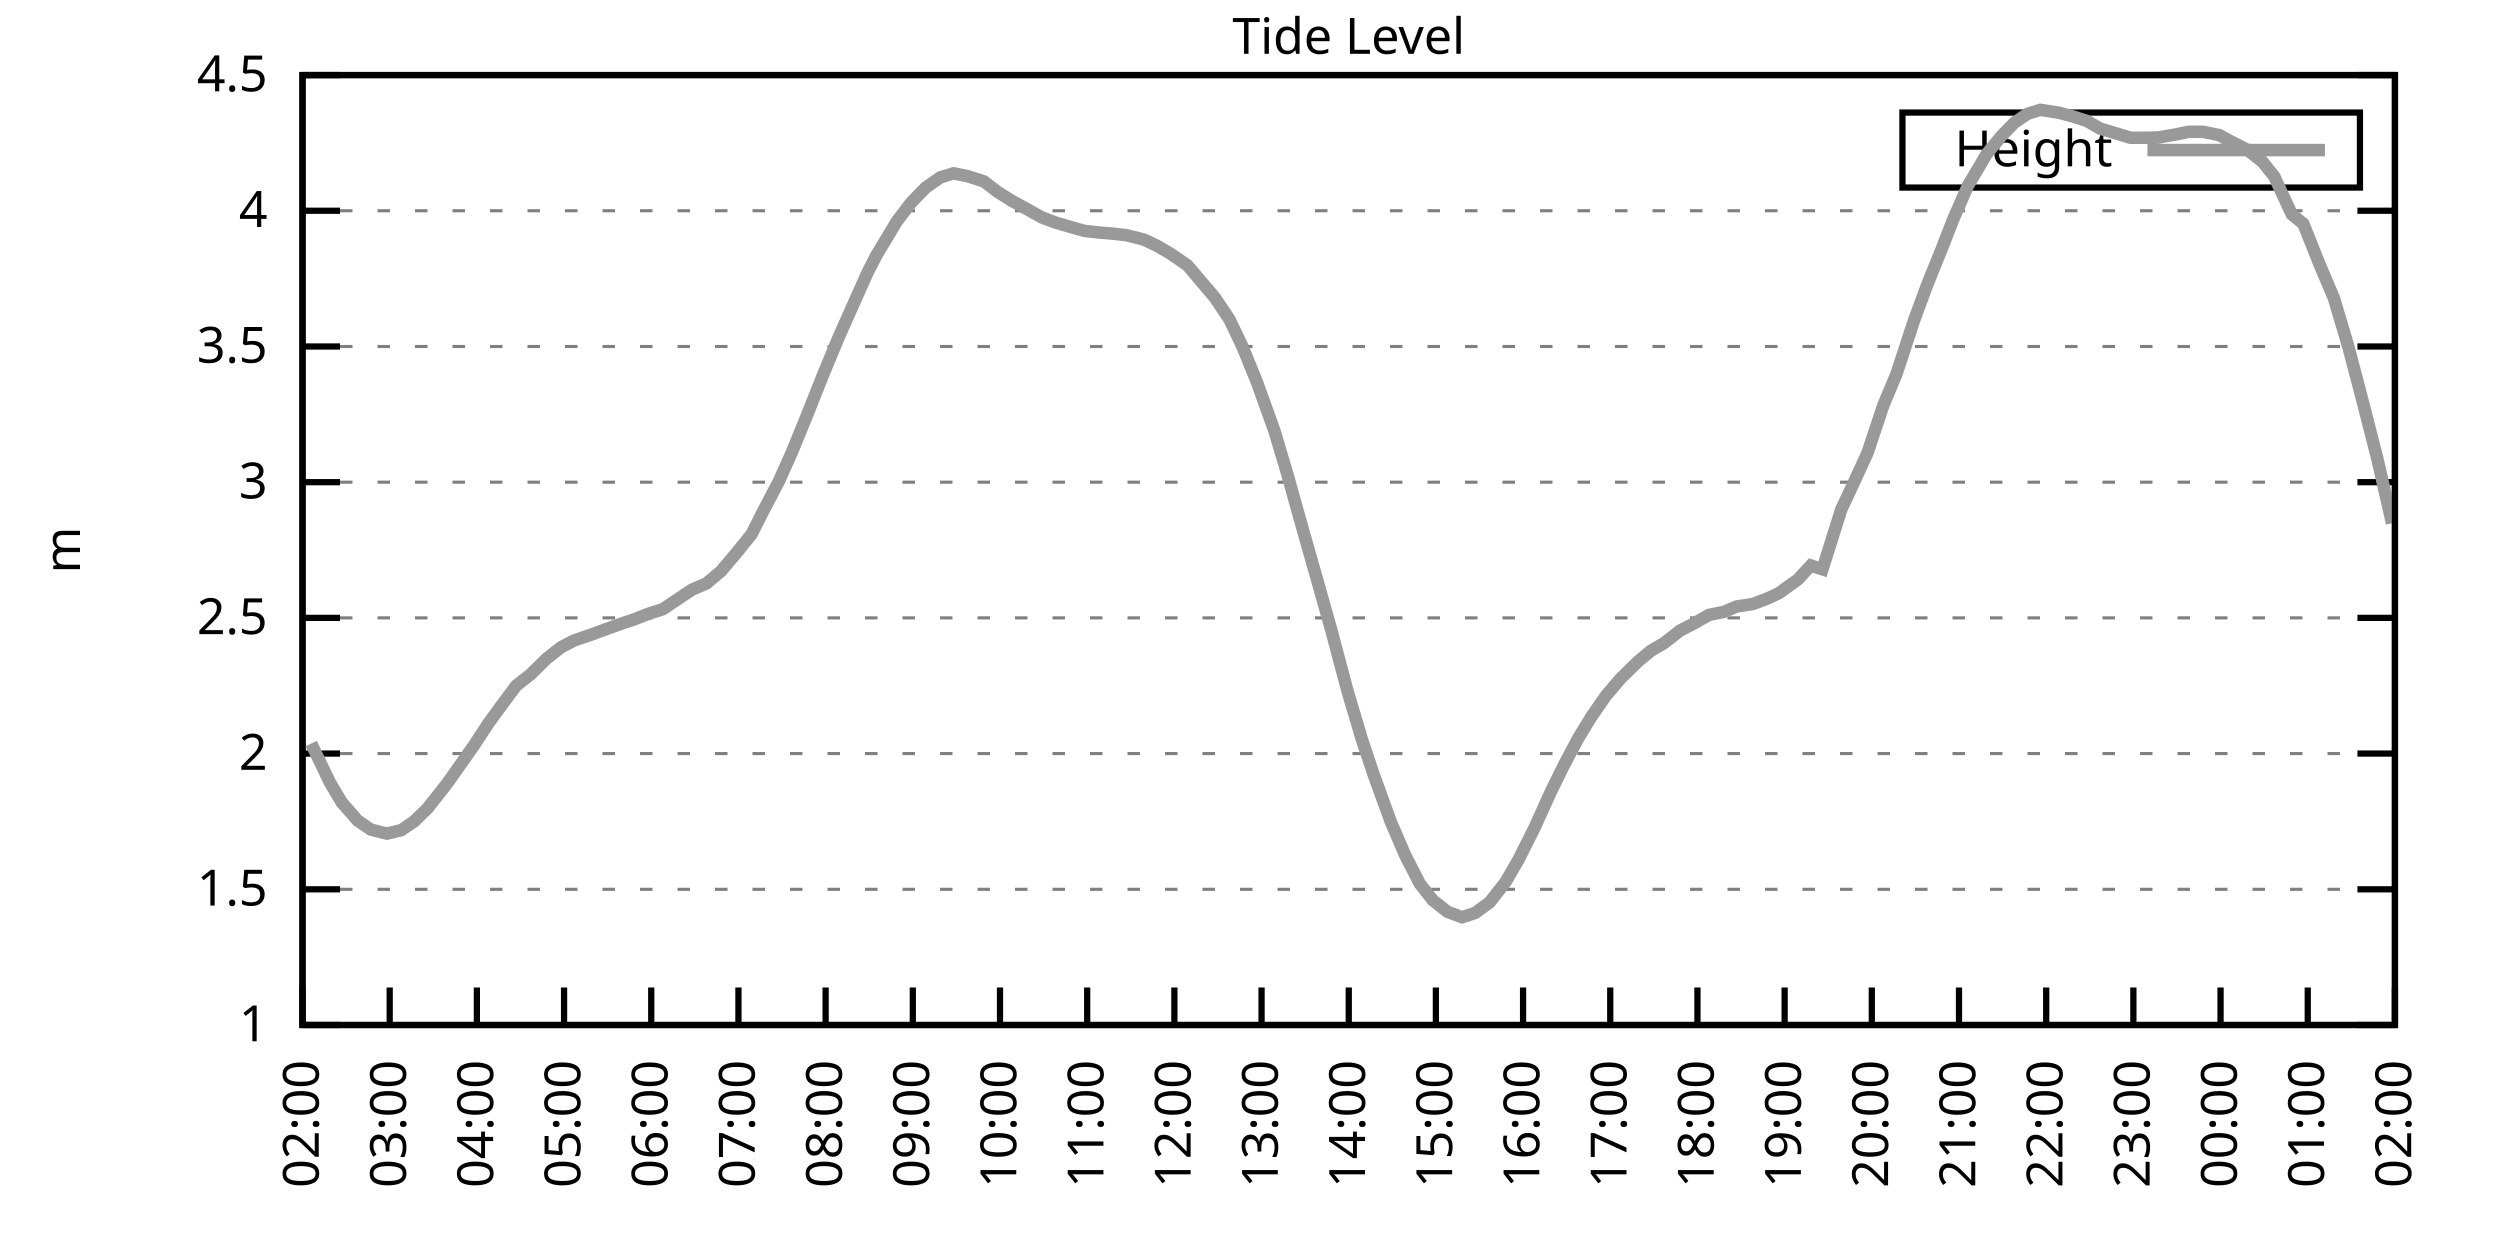
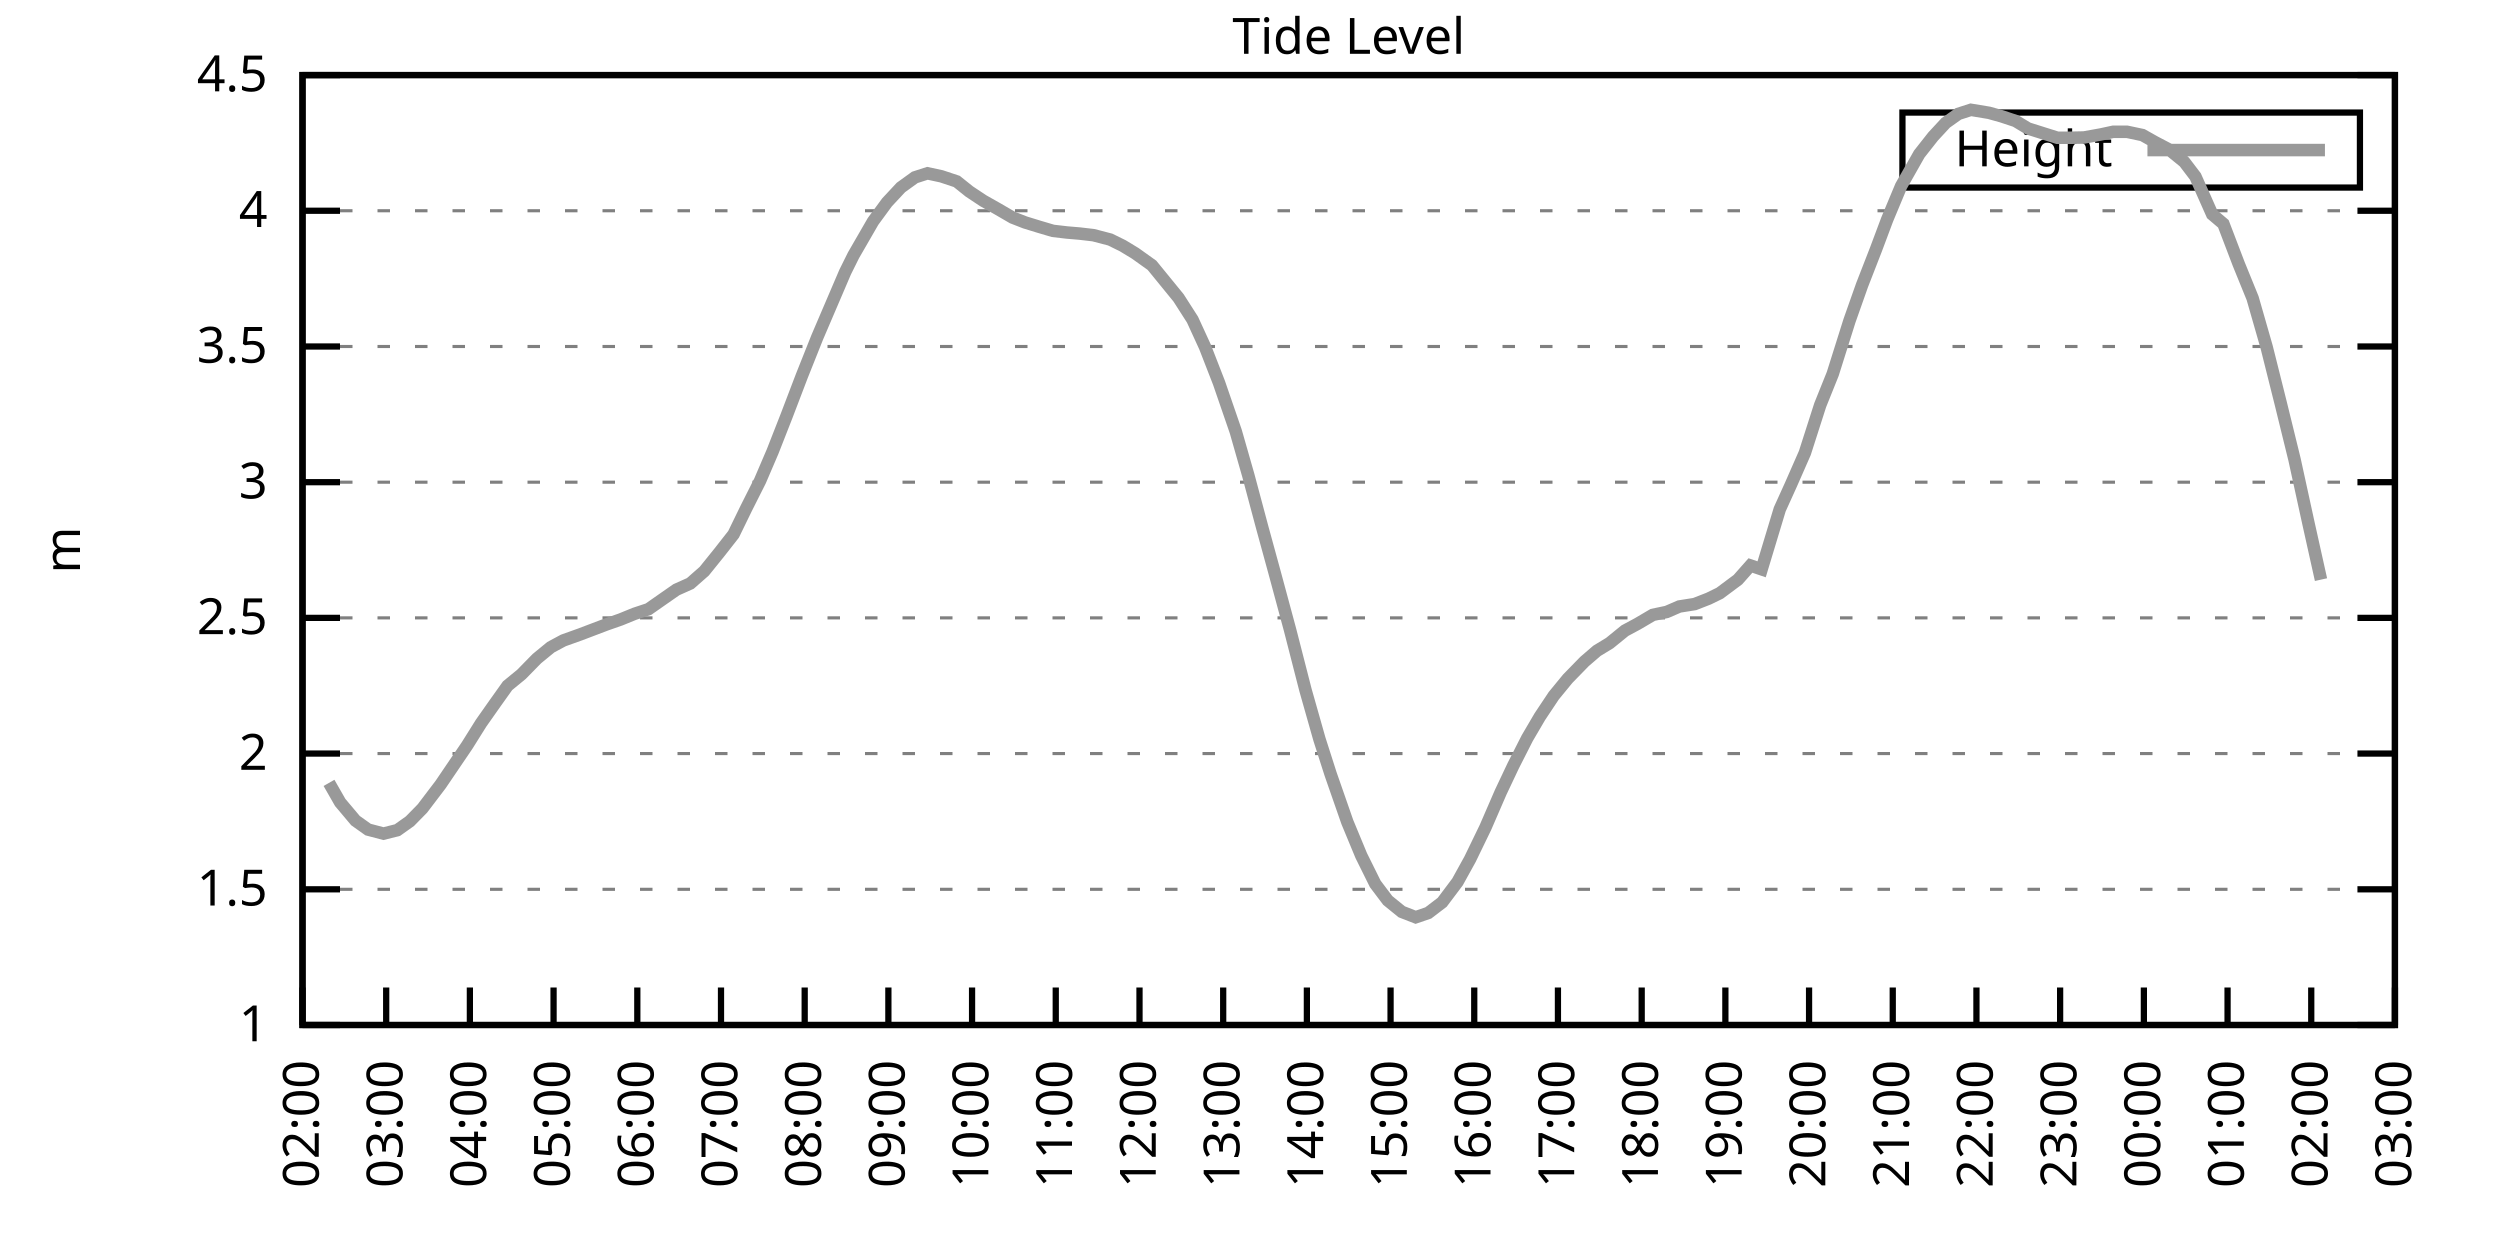
<svg xmlns="http://www.w3.org/2000/svg" xmlns:xlink="http://www.w3.org/1999/xlink" width="400" height="200" viewBox="0 0 400 200">
  <g id="gnuplot_canvas">
    <rect x="0" y="0" width="400" height="200" fill="none" />
    <defs>
      <circle id="gpDot" r="0.5" stroke-width="0.5" stroke="currentColor" />
      <path id="gpPt0" stroke-width="0.333" stroke="currentColor" d="M-1,0 h2 M0,-1 v2" />
      <path id="gpPt1" stroke-width="0.333" stroke="currentColor" d="M-1,-1 L1,1 M1,-1 L-1,1" />
      <path id="gpPt2" stroke-width="0.333" stroke="currentColor" d="M-1,0 L1,0 M0,-1 L0,1 M-1,-1 L1,1 M-1,1 L1,-1" />
      <rect id="gpPt3" stroke-width="0.333" stroke="currentColor" x="-1" y="-1" width="2" height="2" />
      <rect id="gpPt4" stroke-width="0.333" stroke="currentColor" fill="currentColor" x="-1" y="-1" width="2" height="2" />
      <circle id="gpPt5" stroke-width="0.333" stroke="currentColor" cx="0" cy="0" r="1" />
      <use xlink:href="#gpPt5" id="gpPt6" fill="currentColor" stroke="none" />
      <path id="gpPt7" stroke-width="0.333" stroke="currentColor" d="M0,-1.33 L-1.33,0.67 L1.33,0.67 z" />
      <use xlink:href="#gpPt7" id="gpPt8" fill="currentColor" stroke="none" />
      <use xlink:href="#gpPt7" id="gpPt9" stroke="currentColor" transform="rotate(180)" />
      <use xlink:href="#gpPt9" id="gpPt10" fill="currentColor" stroke="none" />
      <use xlink:href="#gpPt3" id="gpPt11" stroke="currentColor" transform="rotate(45)" />
      <use xlink:href="#gpPt11" id="gpPt12" fill="currentColor" stroke="none" />
      <path id="gpPt13" stroke-width="0.333" stroke="currentColor" d="M0,1.330 L1.265,0.411 L0.782,-1.067 L-0.782,-1.076 L-1.265,0.411 z" />
      <use xlink:href="#gpPt13" id="gpPt14" fill="currentColor" stroke="none" />
      <filter id="textbox" filterUnits="objectBoundingBox" x="0" y="0" height="1" width="1">
        <feFlood flood-color="white" flood-opacity="1" result="bgnd" />
        <feComposite in="SourceGraphic" in2="bgnd" operator="atop" />
      </filter>
      <filter id="greybox" filterUnits="objectBoundingBox" x="0" y="0" height="1" width="1">
        <feFlood flood-color="lightgrey" flood-opacity="1" result="grey" />
        <feComposite in="SourceGraphic" in2="grey" operator="atop" />
      </filter>
    </defs>
    <g fill="none" color="white" stroke="currentColor" stroke-width="1.00" stroke-linecap="butt" stroke-linejoin="miter">
</g>
    <g fill="none" color="black" stroke="currentColor" stroke-width="1.00" stroke-linecap="butt" stroke-linejoin="miter">
      <g stroke="none" shape-rendering="crispEdges">
        <polygon fill="rgb(255, 255, 255)" points="48.40,164.00 383.18,164.00 383.18,12.02 48.40,12.02 " />
      </g>
    </g>
    <g fill="none" color="black" stroke="currentColor" stroke-width="1.00" stroke-linecap="butt" stroke-linejoin="miter">
</g>
    <g fill="none" color="black" stroke="black" stroke-width="0.50" stroke-linecap="butt" stroke-linejoin="miter">
</g>
    <g fill="none" color="gray" stroke="currentColor" stroke-width="0.50" stroke-linecap="butt" stroke-linejoin="miter">
      <path stroke="gray" stroke-dasharray="2,4" class="gridline" d="M48.40,164.00 L383.19,164.00  " />
    </g>
    <g fill="none" color="gray" stroke="gray" stroke-width="1.00" stroke-linecap="butt" stroke-linejoin="miter">
</g>
    <g fill="none" color="black" stroke="currentColor" stroke-width="1.00" stroke-linecap="butt" stroke-linejoin="miter">
      <path stroke="black" d="M48.40,164.00 L54.40,164.00 M383.19,164.00 L377.19,164.00  " />
      <g transform="translate(42.80,166.60)" stroke="none" fill="black" font-family="Sans" font-size="8.00" text-anchor="end">
        <text>
          <tspan font-family="Sans"> 1</tspan>
        </text>
      </g>
    </g>
    <g fill="none" color="black" stroke="currentColor" stroke-width="1.00" stroke-linecap="butt" stroke-linejoin="miter">
</g>
    <g fill="none" color="black" stroke="black" stroke-width="0.50" stroke-linecap="butt" stroke-linejoin="miter">
</g>
    <g fill="none" color="gray" stroke="currentColor" stroke-width="0.50" stroke-linecap="butt" stroke-linejoin="miter">
      <path stroke="gray" stroke-dasharray="2,4" class="gridline" d="M48.40,142.29 L383.19,142.29  " />
    </g>
    <g fill="none" color="gray" stroke="gray" stroke-width="1.00" stroke-linecap="butt" stroke-linejoin="miter">
</g>
    <g fill="none" color="black" stroke="currentColor" stroke-width="1.00" stroke-linecap="butt" stroke-linejoin="miter">
      <path stroke="black" d="M48.40,142.29 L54.40,142.29 M383.19,142.29 L377.19,142.29  " />
      <g transform="translate(42.80,144.89)" stroke="none" fill="black" font-family="Sans" font-size="8.00" text-anchor="end">
        <text>
          <tspan font-family="Sans"> 1.5</tspan>
        </text>
      </g>
    </g>
    <g fill="none" color="black" stroke="currentColor" stroke-width="1.00" stroke-linecap="butt" stroke-linejoin="miter">
</g>
    <g fill="none" color="black" stroke="black" stroke-width="0.50" stroke-linecap="butt" stroke-linejoin="miter">
</g>
    <g fill="none" color="gray" stroke="currentColor" stroke-width="0.50" stroke-linecap="butt" stroke-linejoin="miter">
      <path stroke="gray" stroke-dasharray="2,4" class="gridline" d="M48.40,120.57 L383.19,120.57  " />
    </g>
    <g fill="none" color="gray" stroke="gray" stroke-width="1.00" stroke-linecap="butt" stroke-linejoin="miter">
</g>
    <g fill="none" color="black" stroke="currentColor" stroke-width="1.00" stroke-linecap="butt" stroke-linejoin="miter">
      <path stroke="black" d="M48.40,120.57 L54.40,120.57 M383.19,120.57 L377.19,120.57  " />
      <g transform="translate(42.80,123.17)" stroke="none" fill="black" font-family="Sans" font-size="8.00" text-anchor="end">
        <text>
          <tspan font-family="Sans"> 2</tspan>
        </text>
      </g>
    </g>
    <g fill="none" color="black" stroke="currentColor" stroke-width="1.00" stroke-linecap="butt" stroke-linejoin="miter">
</g>
    <g fill="none" color="black" stroke="black" stroke-width="0.50" stroke-linecap="butt" stroke-linejoin="miter">
</g>
    <g fill="none" color="gray" stroke="currentColor" stroke-width="0.50" stroke-linecap="butt" stroke-linejoin="miter">
      <path stroke="gray" stroke-dasharray="2,4" class="gridline" d="M48.40,98.86 L383.19,98.86  " />
    </g>
    <g fill="none" color="gray" stroke="gray" stroke-width="1.00" stroke-linecap="butt" stroke-linejoin="miter">
</g>
    <g fill="none" color="black" stroke="currentColor" stroke-width="1.00" stroke-linecap="butt" stroke-linejoin="miter">
      <path stroke="black" d="M48.40,98.86 L54.40,98.86 M383.19,98.86 L377.19,98.86  " />
      <g transform="translate(42.80,101.46)" stroke="none" fill="black" font-family="Sans" font-size="8.00" text-anchor="end">
        <text>
          <tspan font-family="Sans"> 2.5</tspan>
        </text>
      </g>
    </g>
    <g fill="none" color="black" stroke="currentColor" stroke-width="1.00" stroke-linecap="butt" stroke-linejoin="miter">
</g>
    <g fill="none" color="black" stroke="black" stroke-width="0.50" stroke-linecap="butt" stroke-linejoin="miter">
</g>
    <g fill="none" color="gray" stroke="currentColor" stroke-width="0.50" stroke-linecap="butt" stroke-linejoin="miter">
      <path stroke="gray" stroke-dasharray="2,4" class="gridline" d="M48.40,77.15 L383.19,77.15  " />
    </g>
    <g fill="none" color="gray" stroke="gray" stroke-width="1.00" stroke-linecap="butt" stroke-linejoin="miter">
</g>
    <g fill="none" color="black" stroke="currentColor" stroke-width="1.00" stroke-linecap="butt" stroke-linejoin="miter">
      <path stroke="black" d="M48.40,77.15 L54.40,77.15 M383.19,77.15 L377.19,77.15  " />
      <g transform="translate(42.80,79.75)" stroke="none" fill="black" font-family="Sans" font-size="8.00" text-anchor="end">
        <text>
          <tspan font-family="Sans"> 3</tspan>
        </text>
      </g>
    </g>
    <g fill="none" color="black" stroke="currentColor" stroke-width="1.00" stroke-linecap="butt" stroke-linejoin="miter">
</g>
    <g fill="none" color="black" stroke="black" stroke-width="0.50" stroke-linecap="butt" stroke-linejoin="miter">
</g>
    <g fill="none" color="gray" stroke="currentColor" stroke-width="0.50" stroke-linecap="butt" stroke-linejoin="miter">
      <path stroke="gray" stroke-dasharray="2,4" class="gridline" d="M48.40,55.44 L383.19,55.44  " />
    </g>
    <g fill="none" color="gray" stroke="gray" stroke-width="1.00" stroke-linecap="butt" stroke-linejoin="miter">
</g>
    <g fill="none" color="black" stroke="currentColor" stroke-width="1.00" stroke-linecap="butt" stroke-linejoin="miter">
      <path stroke="black" d="M48.40,55.44 L54.40,55.44 M383.19,55.44 L377.19,55.44  " />
      <g transform="translate(42.80,58.04)" stroke="none" fill="black" font-family="Sans" font-size="8.00" text-anchor="end">
        <text>
          <tspan font-family="Sans"> 3.5</tspan>
        </text>
      </g>
    </g>
    <g fill="none" color="black" stroke="currentColor" stroke-width="1.00" stroke-linecap="butt" stroke-linejoin="miter">
</g>
    <g fill="none" color="black" stroke="black" stroke-width="0.50" stroke-linecap="butt" stroke-linejoin="miter">
</g>
    <g fill="none" color="gray" stroke="currentColor" stroke-width="0.50" stroke-linecap="butt" stroke-linejoin="miter">
      <path stroke="gray" stroke-dasharray="2,4" class="gridline" d="M48.40,33.72 L383.19,33.72  " />
    </g>
    <g fill="none" color="gray" stroke="gray" stroke-width="1.00" stroke-linecap="butt" stroke-linejoin="miter">
</g>
    <g fill="none" color="black" stroke="currentColor" stroke-width="1.00" stroke-linecap="butt" stroke-linejoin="miter">
      <path stroke="black" d="M48.40,33.72 L54.40,33.72 M383.19,33.72 L377.19,33.72  " />
      <g transform="translate(42.80,36.32)" stroke="none" fill="black" font-family="Sans" font-size="8.00" text-anchor="end">
        <text>
          <tspan font-family="Sans"> 4</tspan>
        </text>
      </g>
    </g>
    <g fill="none" color="black" stroke="currentColor" stroke-width="1.00" stroke-linecap="butt" stroke-linejoin="miter">
</g>
    <g fill="none" color="black" stroke="black" stroke-width="0.50" stroke-linecap="butt" stroke-linejoin="miter">
</g>
    <g fill="none" color="gray" stroke="currentColor" stroke-width="0.50" stroke-linecap="butt" stroke-linejoin="miter">
      <path stroke="gray" stroke-dasharray="2,4" class="gridline" d="M48.40,12.01 L383.19,12.01  " />
    </g>
    <g fill="none" color="gray" stroke="gray" stroke-width="1.00" stroke-linecap="butt" stroke-linejoin="miter">
</g>
    <g fill="none" color="black" stroke="currentColor" stroke-width="1.00" stroke-linecap="butt" stroke-linejoin="miter">
      <path stroke="black" d="M48.40,12.01 L54.40,12.01 M383.19,12.01 L377.19,12.01  " />
      <g transform="translate(42.80,14.61)" stroke="none" fill="black" font-family="Sans" font-size="8.00" text-anchor="end">
        <text>
          <tspan font-family="Sans"> 4.5</tspan>
        </text>
      </g>
    </g>
    <g fill="none" color="black" stroke="currentColor" stroke-width="1.00" stroke-linecap="butt" stroke-linejoin="miter">
      <path stroke="black" d="M48.40,164.00 L48.40,158.00  " />
      <g transform="translate(51.00,169.60) rotate(270.00)" stroke="none" fill="black" font-family="Sans" font-size="8.00" text-anchor="end">
        <text>
          <tspan font-family="Sans">02:00</tspan>
        </text>
      </g>
    </g>
    <g fill="none" color="black" stroke="currentColor" stroke-width="1.00" stroke-linecap="butt" stroke-linejoin="miter">
-       <path stroke="black" d="M62.35,164.00 L62.35,158.00  " />
-       <g transform="translate(64.95,169.60) rotate(270.00)" stroke="none" fill="black" font-family="Sans" font-size="8.00" text-anchor="end">
+       <path stroke="black" d="M61.79,164.00 L61.79,158.00  " />
+       <g transform="translate(64.39,169.60) rotate(270.00)" stroke="none" fill="black" font-family="Sans" font-size="8.00" text-anchor="end">
        <text>
          <tspan font-family="Sans">03:00</tspan>
        </text>
      </g>
    </g>
    <g fill="none" color="black" stroke="currentColor" stroke-width="1.00" stroke-linecap="butt" stroke-linejoin="miter">
-       <path stroke="black" d="M76.30,164.00 L76.30,158.00  " />
-       <g transform="translate(78.90,169.60) rotate(270.00)" stroke="none" fill="black" font-family="Sans" font-size="8.00" text-anchor="end">
+       <path stroke="black" d="M75.18,164.00 L75.18,158.00  " />
+       <g transform="translate(77.78,169.60) rotate(270.00)" stroke="none" fill="black" font-family="Sans" font-size="8.00" text-anchor="end">
        <text>
          <tspan font-family="Sans">04:00</tspan>
        </text>
      </g>
    </g>
    <g fill="none" color="black" stroke="currentColor" stroke-width="1.00" stroke-linecap="butt" stroke-linejoin="miter">
-       <path stroke="black" d="M90.25,164.00 L90.25,158.00  " />
-       <g transform="translate(92.85,169.60) rotate(270.00)" stroke="none" fill="black" font-family="Sans" font-size="8.00" text-anchor="end">
+       <path stroke="black" d="M88.57,164.00 L88.57,158.00  " />
+       <g transform="translate(91.17,169.60) rotate(270.00)" stroke="none" fill="black" font-family="Sans" font-size="8.00" text-anchor="end">
        <text>
          <tspan font-family="Sans">05:00</tspan>
        </text>
      </g>
    </g>
    <g fill="none" color="black" stroke="currentColor" stroke-width="1.00" stroke-linecap="butt" stroke-linejoin="miter">
-       <path stroke="black" d="M104.20,164.00 L104.20,158.00  " />
-       <g transform="translate(106.80,169.60) rotate(270.00)" stroke="none" fill="black" font-family="Sans" font-size="8.00" text-anchor="end">
+       <path stroke="black" d="M101.97,164.00 L101.97,158.00  " />
+       <g transform="translate(104.57,169.60) rotate(270.00)" stroke="none" fill="black" font-family="Sans" font-size="8.00" text-anchor="end">
        <text>
          <tspan font-family="Sans">06:00</tspan>
        </text>
      </g>
    </g>
    <g fill="none" color="black" stroke="currentColor" stroke-width="1.00" stroke-linecap="butt" stroke-linejoin="miter">
-       <path stroke="black" d="M118.15,164.00 L118.15,158.00  " />
-       <g transform="translate(120.75,169.60) rotate(270.00)" stroke="none" fill="black" font-family="Sans" font-size="8.00" text-anchor="end">
+       <path stroke="black" d="M115.36,164.00 L115.36,158.00  " />
+       <g transform="translate(117.96,169.60) rotate(270.00)" stroke="none" fill="black" font-family="Sans" font-size="8.00" text-anchor="end">
        <text>
          <tspan font-family="Sans">07:00</tspan>
        </text>
      </g>
    </g>
    <g fill="none" color="black" stroke="currentColor" stroke-width="1.00" stroke-linecap="butt" stroke-linejoin="miter">
-       <path stroke="black" d="M132.10,164.00 L132.10,158.00  " />
-       <g transform="translate(134.70,169.60) rotate(270.00)" stroke="none" fill="black" font-family="Sans" font-size="8.00" text-anchor="end">
+       <path stroke="black" d="M128.75,164.00 L128.75,158.00  " />
+       <g transform="translate(131.35,169.60) rotate(270.00)" stroke="none" fill="black" font-family="Sans" font-size="8.00" text-anchor="end">
        <text>
          <tspan font-family="Sans">08:00</tspan>
        </text>
      </g>
    </g>
    <g fill="none" color="black" stroke="currentColor" stroke-width="1.00" stroke-linecap="butt" stroke-linejoin="miter">
-       <path stroke="black" d="M146.05,164.00 L146.05,158.00  " />
-       <g transform="translate(148.65,169.60) rotate(270.00)" stroke="none" fill="black" font-family="Sans" font-size="8.00" text-anchor="end">
+       <path stroke="black" d="M142.14,164.00 L142.14,158.00  " />
+       <g transform="translate(144.74,169.60) rotate(270.00)" stroke="none" fill="black" font-family="Sans" font-size="8.00" text-anchor="end">
        <text>
          <tspan font-family="Sans">09:00</tspan>
        </text>
      </g>
    </g>
    <g fill="none" color="black" stroke="currentColor" stroke-width="1.00" stroke-linecap="butt" stroke-linejoin="miter">
-       <path stroke="black" d="M160.00,164.00 L160.00,158.00  " />
-       <g transform="translate(162.60,169.60) rotate(270.00)" stroke="none" fill="black" font-family="Sans" font-size="8.00" text-anchor="end">
+       <path stroke="black" d="M155.53,164.00 L155.53,158.00  " />
+       <g transform="translate(158.13,169.60) rotate(270.00)" stroke="none" fill="black" font-family="Sans" font-size="8.00" text-anchor="end">
        <text>
          <tspan font-family="Sans">10:00</tspan>
        </text>
      </g>
    </g>
    <g fill="none" color="black" stroke="currentColor" stroke-width="1.00" stroke-linecap="butt" stroke-linejoin="miter">
-       <path stroke="black" d="M173.95,164.00 L173.95,158.00  " />
-       <g transform="translate(176.55,169.60) rotate(270.00)" stroke="none" fill="black" font-family="Sans" font-size="8.00" text-anchor="end">
+       <path stroke="black" d="M168.92,164.00 L168.92,158.00  " />
+       <g transform="translate(171.52,169.60) rotate(270.00)" stroke="none" fill="black" font-family="Sans" font-size="8.00" text-anchor="end">
        <text>
          <tspan font-family="Sans">11:00</tspan>
        </text>
      </g>
    </g>
    <g fill="none" color="black" stroke="currentColor" stroke-width="1.00" stroke-linecap="butt" stroke-linejoin="miter">
-       <path stroke="black" d="M187.90,164.00 L187.90,158.00  " />
-       <g transform="translate(190.50,169.60) rotate(270.00)" stroke="none" fill="black" font-family="Sans" font-size="8.00" text-anchor="end">
+       <path stroke="black" d="M182.32,164.00 L182.32,158.00  " />
+       <g transform="translate(184.92,169.60) rotate(270.00)" stroke="none" fill="black" font-family="Sans" font-size="8.00" text-anchor="end">
        <text>
          <tspan font-family="Sans">12:00</tspan>
        </text>
      </g>
    </g>
    <g fill="none" color="black" stroke="currentColor" stroke-width="1.00" stroke-linecap="butt" stroke-linejoin="miter">
-       <path stroke="black" d="M201.85,164.00 L201.85,158.00  " />
-       <g transform="translate(204.45,169.60) rotate(270.00)" stroke="none" fill="black" font-family="Sans" font-size="8.00" text-anchor="end">
+       <path stroke="black" d="M195.71,164.00 L195.71,158.00  " />
+       <g transform="translate(198.31,169.60) rotate(270.00)" stroke="none" fill="black" font-family="Sans" font-size="8.00" text-anchor="end">
        <text>
          <tspan font-family="Sans">13:00</tspan>
        </text>
      </g>
    </g>
    <g fill="none" color="black" stroke="currentColor" stroke-width="1.00" stroke-linecap="butt" stroke-linejoin="miter">
-       <path stroke="black" d="M215.80,164.00 L215.80,158.00  " />
-       <g transform="translate(218.40,169.60) rotate(270.00)" stroke="none" fill="black" font-family="Sans" font-size="8.00" text-anchor="end">
+       <path stroke="black" d="M209.10,164.00 L209.10,158.00  " />
+       <g transform="translate(211.70,169.60) rotate(270.00)" stroke="none" fill="black" font-family="Sans" font-size="8.00" text-anchor="end">
        <text>
          <tspan font-family="Sans">14:00</tspan>
        </text>
      </g>
    </g>
    <g fill="none" color="black" stroke="currentColor" stroke-width="1.00" stroke-linecap="butt" stroke-linejoin="miter">
-       <path stroke="black" d="M229.74,164.00 L229.74,158.00  " />
-       <g transform="translate(232.34,169.60) rotate(270.00)" stroke="none" fill="black" font-family="Sans" font-size="8.00" text-anchor="end">
+       <path stroke="black" d="M222.49,164.00 L222.49,158.00  " />
+       <g transform="translate(225.09,169.60) rotate(270.00)" stroke="none" fill="black" font-family="Sans" font-size="8.00" text-anchor="end">
        <text>
          <tspan font-family="Sans">15:00</tspan>
        </text>
      </g>
    </g>
    <g fill="none" color="black" stroke="currentColor" stroke-width="1.00" stroke-linecap="butt" stroke-linejoin="miter">
-       <path stroke="black" d="M243.69,164.00 L243.69,158.00  " />
-       <g transform="translate(246.29,169.60) rotate(270.00)" stroke="none" fill="black" font-family="Sans" font-size="8.00" text-anchor="end">
+       <path stroke="black" d="M235.88,164.00 L235.88,158.00  " />
+       <g transform="translate(238.48,169.60) rotate(270.00)" stroke="none" fill="black" font-family="Sans" font-size="8.00" text-anchor="end">
        <text>
          <tspan font-family="Sans">16:00</tspan>
        </text>
      </g>
    </g>
    <g fill="none" color="black" stroke="currentColor" stroke-width="1.00" stroke-linecap="butt" stroke-linejoin="miter">
-       <path stroke="black" d="M257.64,164.00 L257.64,158.00  " />
-       <g transform="translate(260.24,169.60) rotate(270.00)" stroke="none" fill="black" font-family="Sans" font-size="8.00" text-anchor="end">
+       <path stroke="black" d="M249.27,164.00 L249.27,158.00  " />
+       <g transform="translate(251.87,169.60) rotate(270.00)" stroke="none" fill="black" font-family="Sans" font-size="8.00" text-anchor="end">
        <text>
          <tspan font-family="Sans">17:00</tspan>
        </text>
      </g>
    </g>
    <g fill="none" color="black" stroke="currentColor" stroke-width="1.00" stroke-linecap="butt" stroke-linejoin="miter">
-       <path stroke="black" d="M271.59,164.00 L271.59,158.00  " />
-       <g transform="translate(274.19,169.60) rotate(270.00)" stroke="none" fill="black" font-family="Sans" font-size="8.00" text-anchor="end">
+       <path stroke="black" d="M262.67,164.00 L262.67,158.00  " />
+       <g transform="translate(265.27,169.60) rotate(270.00)" stroke="none" fill="black" font-family="Sans" font-size="8.00" text-anchor="end">
        <text>
          <tspan font-family="Sans">18:00</tspan>
        </text>
      </g>
    </g>
    <g fill="none" color="black" stroke="currentColor" stroke-width="1.00" stroke-linecap="butt" stroke-linejoin="miter">
-       <path stroke="black" d="M285.54,164.00 L285.54,158.00  " />
-       <g transform="translate(288.14,169.60) rotate(270.00)" stroke="none" fill="black" font-family="Sans" font-size="8.00" text-anchor="end">
+       <path stroke="black" d="M276.06,164.00 L276.06,158.00  " />
+       <g transform="translate(278.66,169.60) rotate(270.00)" stroke="none" fill="black" font-family="Sans" font-size="8.00" text-anchor="end">
        <text>
          <tspan font-family="Sans">19:00</tspan>
        </text>
      </g>
    </g>
    <g fill="none" color="black" stroke="currentColor" stroke-width="1.00" stroke-linecap="butt" stroke-linejoin="miter">
-       <path stroke="black" d="M299.49,164.00 L299.49,158.00  " />
-       <g transform="translate(302.09,169.60) rotate(270.00)" stroke="none" fill="black" font-family="Sans" font-size="8.00" text-anchor="end">
+       <path stroke="black" d="M289.45,164.00 L289.45,158.00  " />
+       <g transform="translate(292.05,169.60) rotate(270.00)" stroke="none" fill="black" font-family="Sans" font-size="8.00" text-anchor="end">
        <text>
          <tspan font-family="Sans">20:00</tspan>
        </text>
      </g>
    </g>
    <g fill="none" color="black" stroke="currentColor" stroke-width="1.00" stroke-linecap="butt" stroke-linejoin="miter">
-       <path stroke="black" d="M313.44,164.00 L313.44,158.00  " />
-       <g transform="translate(316.04,169.60) rotate(270.00)" stroke="none" fill="black" font-family="Sans" font-size="8.00" text-anchor="end">
+       <path stroke="black" d="M302.84,164.00 L302.84,158.00  " />
+       <g transform="translate(305.44,169.60) rotate(270.00)" stroke="none" fill="black" font-family="Sans" font-size="8.00" text-anchor="end">
        <text>
          <tspan font-family="Sans">21:00</tspan>
        </text>
      </g>
    </g>
    <g fill="none" color="black" stroke="currentColor" stroke-width="1.00" stroke-linecap="butt" stroke-linejoin="miter">
-       <path stroke="black" d="M327.39,164.00 L327.39,158.00  " />
-       <g transform="translate(329.99,169.60) rotate(270.00)" stroke="none" fill="black" font-family="Sans" font-size="8.00" text-anchor="end">
+       <path stroke="black" d="M316.23,164.00 L316.23,158.00  " />
+       <g transform="translate(318.83,169.60) rotate(270.00)" stroke="none" fill="black" font-family="Sans" font-size="8.00" text-anchor="end">
        <text>
          <tspan font-family="Sans">22:00</tspan>
        </text>
      </g>
    </g>
    <g fill="none" color="black" stroke="currentColor" stroke-width="1.00" stroke-linecap="butt" stroke-linejoin="miter">
-       <path stroke="black" d="M341.34,164.00 L341.34,158.00  " />
-       <g transform="translate(343.94,169.60) rotate(270.00)" stroke="none" fill="black" font-family="Sans" font-size="8.00" text-anchor="end">
+       <path stroke="black" d="M329.62,164.00 L329.62,158.00  " />
+       <g transform="translate(332.22,169.60) rotate(270.00)" stroke="none" fill="black" font-family="Sans" font-size="8.00" text-anchor="end">
        <text>
          <tspan font-family="Sans">23:00</tspan>
        </text>
      </g>
    </g>
    <g fill="none" color="black" stroke="currentColor" stroke-width="1.00" stroke-linecap="butt" stroke-linejoin="miter">
-       <path stroke="black" d="M355.29,164.00 L355.29,158.00  " />
-       <g transform="translate(357.89,169.60) rotate(270.00)" stroke="none" fill="black" font-family="Sans" font-size="8.00" text-anchor="end">
+       <path stroke="black" d="M343.02,164.00 L343.02,158.00  " />
+       <g transform="translate(345.62,169.60) rotate(270.00)" stroke="none" fill="black" font-family="Sans" font-size="8.00" text-anchor="end">
        <text>
          <tspan font-family="Sans">00:00</tspan>
        </text>
      </g>
    </g>
    <g fill="none" color="black" stroke="currentColor" stroke-width="1.00" stroke-linecap="butt" stroke-linejoin="miter">
-       <path stroke="black" d="M369.24,164.00 L369.24,158.00  " />
-       <g transform="translate(371.84,169.60) rotate(270.00)" stroke="none" fill="black" font-family="Sans" font-size="8.00" text-anchor="end">
+       <path stroke="black" d="M356.41,164.00 L356.41,158.00  " />
+       <g transform="translate(359.01,169.60) rotate(270.00)" stroke="none" fill="black" font-family="Sans" font-size="8.00" text-anchor="end">
        <text>
          <tspan font-family="Sans">01:00</tspan>
+         </text>
+       </g>
+     </g>
+     <g fill="none" color="black" stroke="currentColor" stroke-width="1.00" stroke-linecap="butt" stroke-linejoin="miter">
+       <path stroke="black" d="M369.80,164.00 L369.80,158.00  " />
+       <g transform="translate(372.40,169.60) rotate(270.00)" stroke="none" fill="black" font-family="Sans" font-size="8.00" text-anchor="end">
+         <text>
+           <tspan font-family="Sans">02:00</tspan>
        </text>
      </g>
    </g>
    <g fill="none" color="black" stroke="currentColor" stroke-width="1.00" stroke-linecap="butt" stroke-linejoin="miter">
      <path stroke="black" d="M383.19,164.00 L383.19,158.00  " />
      <g transform="translate(385.79,169.60) rotate(270.00)" stroke="none" fill="black" font-family="Sans" font-size="8.00" text-anchor="end">
        <text>
-           <tspan font-family="Sans">02:00</tspan>
+           <tspan font-family="Sans">03:00</tspan>
        </text>
      </g>
    </g>
    <g fill="none" color="black" stroke="currentColor" stroke-width="1.00" stroke-linecap="butt" stroke-linejoin="miter">
</g>
    <g fill="none" color="black" stroke="currentColor" stroke-width="1.00" stroke-linecap="butt" stroke-linejoin="miter">
      <path stroke="black" d="M48.40,12.01 L48.40,164.00 L383.19,164.00 L383.19,12.01 L48.40,12.01 Z  " />
    </g>
    <g fill="none" color="black" stroke="currentColor" stroke-width="1.00" stroke-linecap="butt" stroke-linejoin="miter">
</g>
    <g fill="none" color="black" stroke="currentColor" stroke-width="1.00" stroke-linecap="butt" stroke-linejoin="miter">
      <path stroke="black" d="M304.39,30.01 L304.39,18.01 L377.59,18.01 L377.59,30.01 L304.39,30.01 Z  " />
    </g>
    <g id="Tide_level_plot_1">
      <g fill="none" color="white" stroke="black" stroke-width="2.00" stroke-linecap="butt" stroke-linejoin="miter">
</g>
      <g fill="none" color="black" stroke="currentColor" stroke-width="2.00" stroke-linecap="butt" stroke-linejoin="miter">
        <g transform="translate(337.99,26.61)" stroke="none" fill="black" font-family="Sans" font-size="8.00" text-anchor="end">
          <text>
            <tspan font-family="Sans">Height</tspan>
          </text>
        </g>
      </g>
      <g fill="none" color="black" stroke="currentColor" stroke-width="2.00" stroke-linecap="butt" stroke-linejoin="miter">
-         <path stroke="rgb(153, 153, 153)" d="M343.59,24.01 L371.99,24.01 M49.79,118.97 L52.82,125.26 L54.68,128.39 L57.23,131.30 L59.33,132.73 L61.88,133.38   L64.21,132.82 L66.30,131.39 L68.39,129.35 L71.42,125.52 L73.51,122.57 L75.83,119.27 L78.16,115.71 L80.48,112.54   L82.58,109.72 L84.90,107.89 L87.46,105.38 L89.78,103.55 L91.88,102.47 L94.67,101.51 L99.08,99.90 L101.41,99.12   L103.73,98.21 L106.06,97.47 L108.38,95.91 L110.71,94.35 L113.03,93.35 L115.36,91.39 L117.92,88.35 L120.24,85.49   L122.33,81.36 L124.66,76.93 L126.75,72.24 L129.08,66.55 L131.63,60.13 L134.19,53.96 L136.51,48.75 L138.84,43.54   L140.23,40.84 L143.49,35.42 L145.81,32.38 L148.14,29.99 L150.46,28.38 L152.56,27.73 L154.88,28.21 L157.44,29.03   L159.53,30.64 L161.86,32.12 L164.18,33.38 L166.74,34.81 L168.83,35.59 L171.16,36.28 L173.48,36.94 L175.81,37.20   L177.90,37.37 L180.22,37.63 L183.01,38.33 L185.11,39.32 L187.20,40.54 L189.99,42.45 L194.41,47.66 L196.73,51.14   L198.82,55.52 L201.15,61.25 L203.94,69.03 L206.03,76.06 L208.36,84.40 L210.45,91.74 L213.01,100.82 L215.56,110.41   L217.89,118.27 L219.75,123.83 L222.54,131.52 L224.86,136.90 L227.19,141.42 L229.28,144.07 L231.60,145.89 L233.93,146.76   L236.02,146.07 L238.35,144.37 L240.90,141.11 L243.00,137.47 L245.55,132.39 L248.11,126.74 L250.20,122.49 L252.53,118.10   L254.62,114.67 L256.95,111.32 L259.27,108.59 L262.06,105.85 L264.15,104.12 L266.25,102.90 L268.80,100.90 L270.90,99.82   L273.45,98.38 L275.78,97.91 L277.87,97.04 L280.43,96.65 L282.75,95.78 L284.61,94.91 L287.64,92.74 L289.73,90.48   L291.59,91.09 L294.61,81.49 L296.47,77.54 L298.80,72.46 L301.35,64.82 L303.44,59.82 L306.23,51.31 L308.33,45.62   L310.65,39.89 L312.51,35.11 L314.84,29.77 L317.86,24.65 L320.18,21.82 L322.28,19.65 L324.37,18.22 L326.46,17.57   L329.48,18.05 L331.58,18.61 L333.90,19.35 L335.99,20.56 L340.88,22.04 L343.20,22.04 L345.29,22.00 L348.08,21.52   L350.18,21.09 L352.50,21.09 L355.06,21.61 L357.15,22.74 L359.48,23.91 L362.03,25.91 L363.89,28.25 L366.68,34.29   L368.54,35.81 L371.10,42.23 L373.43,47.71 L375.75,55.52 L378.08,64.42 L380.40,73.50 L382.73,83.71  " />
+         <path stroke="rgb(153, 153, 153)" d="M343.59,24.01 L371.99,24.01 M52.64,125.26 L54.43,128.39 L56.88,131.30 L58.89,132.73 L61.35,133.38 L63.58,132.82   L65.59,131.39 L67.59,129.35 L70.50,125.52 L72.50,122.57 L74.74,119.27 L76.97,115.71 L79.20,112.54 L81.21,109.72   L83.44,107.89 L85.90,105.38 L88.13,103.55 L90.14,102.47 L92.82,101.51 L97.06,99.90 L99.29,99.12 L101.52,98.21   L103.75,97.47 L105.98,95.91 L108.22,94.35 L110.45,93.35 L112.68,91.39 L115.13,88.35 L117.37,85.49 L119.38,81.36   L121.61,76.93 L123.62,72.24 L125.85,66.55 L128.30,60.13 L130.76,53.96 L132.99,48.75 L135.22,43.54 L136.56,40.84   L139.69,35.42 L141.92,32.38 L144.15,29.99 L146.38,28.38 L148.39,27.73 L150.62,28.21 L153.08,29.03 L155.09,30.64   L157.32,32.12 L159.55,33.38 L162.01,34.81 L164.01,35.59 L166.25,36.28 L168.48,36.94 L170.71,37.20 L172.72,37.37   L174.95,37.63 L177.63,38.33 L179.64,39.32 L181.65,40.54 L184.32,42.45 L188.57,47.66 L190.80,51.14 L192.81,55.52   L195.04,61.25 L197.72,69.03 L199.73,76.06 L201.96,84.40 L203.97,91.74 L206.42,100.82 L208.88,110.41 L211.11,118.27   L212.89,123.83 L215.57,131.52 L217.80,136.90 L220.04,141.42 L222.04,144.07 L224.28,145.89 L226.51,146.76 L228.52,146.07   L230.75,144.37 L233.20,141.11 L235.21,137.47 L237.67,132.39 L240.12,126.74 L242.13,122.49 L244.36,118.10 L246.37,114.67   L248.60,111.32 L250.84,108.59 L253.51,105.85 L255.52,104.12 L257.53,102.90 L259.99,100.90 L262.00,99.82 L264.45,98.38   L266.68,97.91 L268.69,97.04 L271.15,96.65 L273.38,95.78 L275.16,94.91 L278.07,92.74 L280.07,90.48 L281.86,91.09   L284.76,81.49 L286.55,77.54 L288.78,72.46 L291.23,64.82 L293.24,59.82 L295.92,51.31 L297.93,45.62 L300.16,39.89   L301.95,35.11 L304.18,29.77 L307.08,24.65 L309.31,21.82 L311.32,19.65 L313.33,18.22 L315.34,17.57 L318.24,18.05   L320.25,18.61 L322.48,19.35 L324.49,20.56 L329.18,22.04 L331.41,22.04 L333.42,22.00 L336.10,21.52 L338.10,21.09   L340.34,21.09 L342.79,21.61 L344.80,22.74 L347.03,23.91 L349.49,25.91 L351.27,28.25 L353.95,34.29 L355.74,35.81   L358.19,42.23 L360.42,47.71 L362.66,55.52 L364.89,64.42 L367.12,73.50 L369.35,83.71 L371.36,92.74  " />
      </g>
    </g>
    <g fill="none" color="black" stroke="currentColor" stroke-width="2.00" stroke-linecap="butt" stroke-linejoin="miter">
</g>
    <g fill="none" color="black" stroke="black" stroke-width="1.00" stroke-linecap="butt" stroke-linejoin="miter">
</g>
    <g fill="none" color="black" stroke="currentColor" stroke-width="1.00" stroke-linecap="butt" stroke-linejoin="miter">
      <path stroke="black" d="M48.40,12.01 L48.40,164.00 L383.19,164.00 L383.19,12.01 L48.40,12.01 Z  " />
      <g transform="translate(12.80,88.01) rotate(270.00)" stroke="none" fill="black" font-family="Sans" font-size="8.00" text-anchor="middle">
        <text>
          <tspan font-family="Sans">m</tspan>
        </text>
      </g>
    </g>
    <g fill="none" color="black" stroke="currentColor" stroke-width="1.00" stroke-linecap="butt" stroke-linejoin="miter">
</g>
    <g fill="none" color="black" stroke="currentColor" stroke-width="1.00" stroke-linecap="butt" stroke-linejoin="miter">
      <g transform="translate(215.79,8.61)" stroke="none" fill="black" font-family="Sans" font-size="8.00" text-anchor="middle">
        <text>
          <tspan font-family="Sans">Tide Level</tspan>
        </text>
      </g>
    </g>
    <g fill="none" color="black" stroke="currentColor" stroke-width="1.00" stroke-linecap="butt" stroke-linejoin="miter">
</g>
  </g>
</svg>
